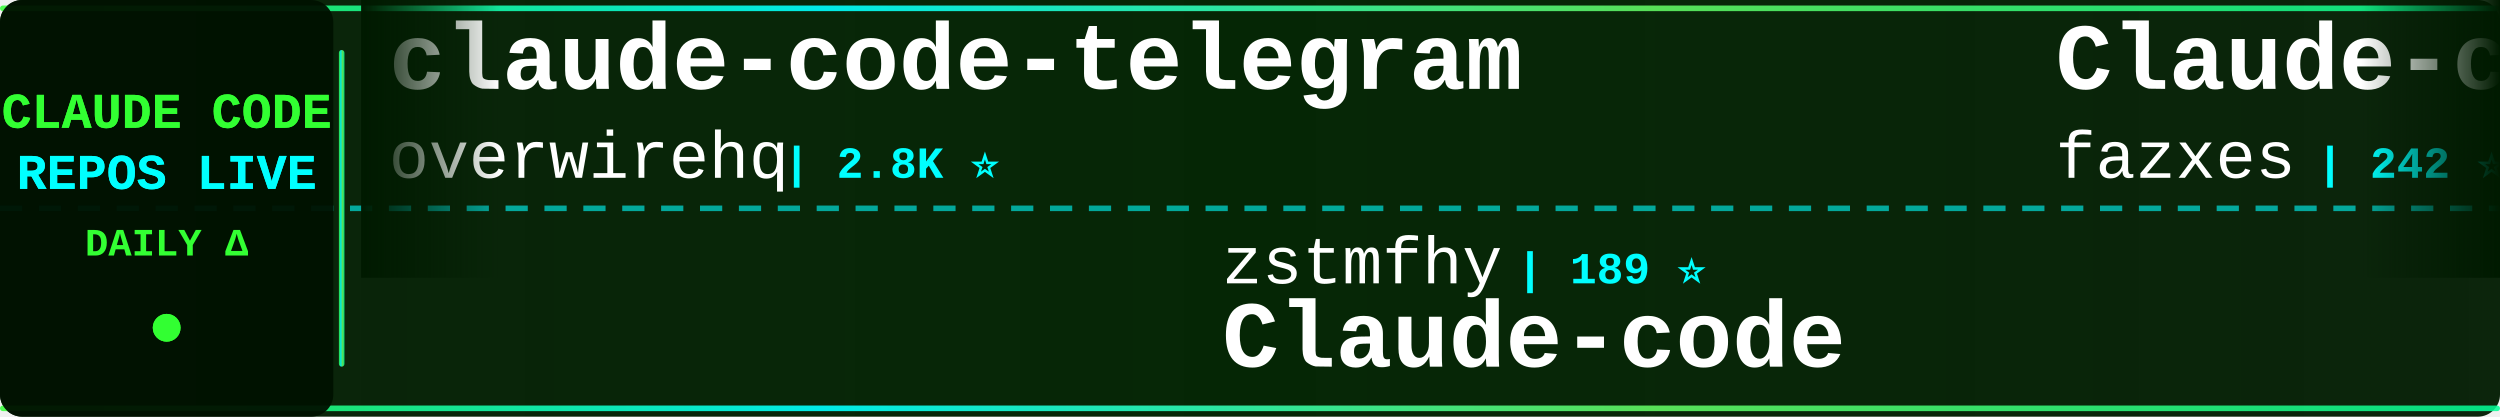
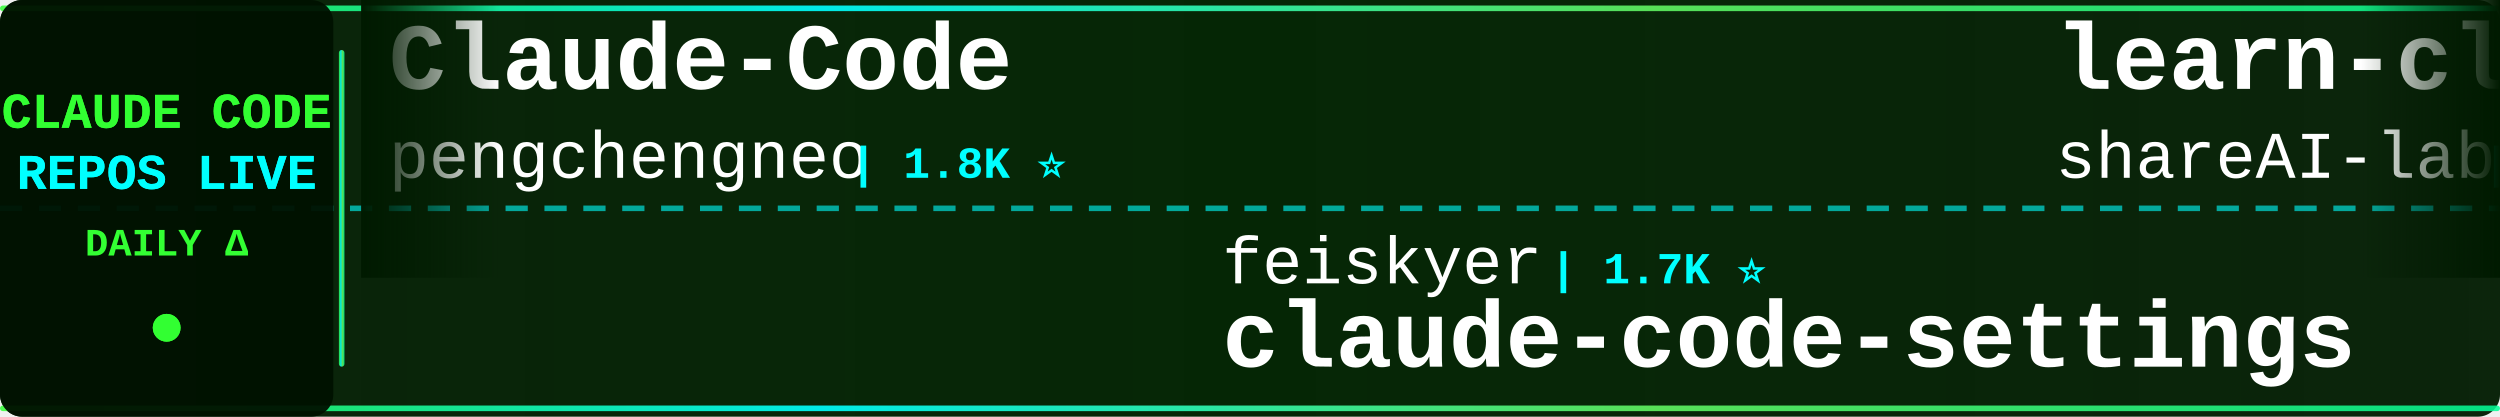
<svg xmlns="http://www.w3.org/2000/svg" width="900" height="150">
  <defs>
    <linearGradient id="tickerBg" x1="0%" y1="0%" x2="100%" y2="0%">
      <stop offset="0%" style="stop-color:#001a00;stop-opacity:0.95" />
      <stop offset="50%" style="stop-color:#002200;stop-opacity:0.98" />
      <stop offset="100%" style="stop-color:#001a00;stop-opacity:0.95" />
    </linearGradient>
    <linearGradient id="borderGrad" x1="0%" y1="0%" x2="100%" y2="0%">
      <stop offset="0%" style="stop-color:#33ff33;stop-opacity:0.85">
        <animate attributeName="stop-opacity" values="0.85;1;0.85" dur="2s" repeatCount="indefinite" />
      </stop>
      <stop offset="33%" style="stop-color:#00ffff;stop-opacity:0.9">
        <animate attributeName="stop-opacity" values="0.9;1;0.9" dur="2.2s" repeatCount="indefinite" />
      </stop>
      <stop offset="66%" style="stop-color:#66ff66;stop-opacity:0.85">
        <animate attributeName="stop-opacity" values="0.85;1;0.85" dur="1.8s" repeatCount="indefinite" />
      </stop>
      <stop offset="100%" style="stop-color:#00ff99;stop-opacity:0.85">
        <animate attributeName="stop-opacity" values="0.85;1;0.85" dur="2s" repeatCount="indefinite" />
      </stop>
    </linearGradient>
    <filter id="textGlow">
      <feGaussianBlur stdDeviation="0.1" result="coloredBlur" />
      <feMerge>
        <feMergeNode in="coloredBlur" />
        <feMergeNode in="SourceGraphic" />
      </feMerge>
    </filter>
    <filter id="metricGlow">
      <feGaussianBlur stdDeviation="0.2" result="coloredBlur" />
      <feMerge>
        <feMergeNode in="coloredBlur" />
        <feMergeNode in="SourceGraphic" />
      </feMerge>
    </filter>
    <linearGradient id="leftFade" x1="0%" y1="0%" x2="100%" y2="0%">
      <stop offset="0%" style="stop-color:#001a00;stop-opacity:1" />
      <stop offset="100%" style="stop-color:#001a00;stop-opacity:0" />
    </linearGradient>
    <linearGradient id="rightFade" x1="0%" y1="0%" x2="100%" y2="0%">
      <stop offset="0%" style="stop-color:#001a00;stop-opacity:0" />
      <stop offset="100%" style="stop-color:#001a00;stop-opacity:1" />
    </linearGradient>
  </defs>
  <rect width="900" height="150" fill="url(#tickerBg)" rx="8" />
  <rect x="0" y="2" width="900" height="2" fill="url(#borderGrad)" rx="1" />
  <rect x="0" y="146" width="900" height="2" fill="url(#borderGrad)" rx="1" />
  <line x1="0" y1="75" x2="900" y2="75" stroke="#00ffff" stroke-width="2" stroke-dasharray="8 6" opacity="0.6" />
  <rect x="0" y="0" width="120" height="150" fill="#001100" opacity="0.95" rx="8" />
  <text x="60" y="46" font-family="'Courier New', monospace" font-size="18" font-weight="bold" fill="#33ff33" text-anchor="middle" filter="url(#textGlow)">
    CLAUDE CODE
  </text>
  <text x="60" y="68" font-family="'Courier New', monospace" font-size="18" font-weight="bold" fill="#00ffff" text-anchor="middle" filter="url(#textGlow)">
    REPOS LIVE
  </text>
  <text x="60" y="92" font-family="'Courier New', monospace" font-size="14" font-weight="bold" fill="#33ff33" text-anchor="middle">
    DAILY Δ
  </text>
  <circle cx="60" cy="118" r="5" fill="#33ff33" filter="url(#metricGlow)">
    <animate attributeName="r" values="4;6;4" dur="1.5s" repeatCount="indefinite" />
    <animate attributeName="opacity" values="0.6;1;0.6" dur="1.5s" repeatCount="indefinite" />
  </circle>
  <rect x="122" y="18" width="2" height="114" fill="url(#borderGrad)" rx="1" />
  <clipPath id="tickerClip">
    <rect x="130" y="0" width="770" height="150" />
  </clipPath>
  <g clip-path="url(#tickerClip)">
    <g id="tickerItems">
      <animateTransform attributeName="transform" attributeType="XML" type="translate" from="0 0" to="-3000 0" dur="54s" repeatCount="indefinite" />
      <g transform="translate(0, 0)">
-         <text x="140" y="32" font-family="'Courier New', monospace" font-size="34" font-weight="bold" fill="#ffffff">claude-code-telegram</text>
-         <text x="140" y="64" font-family="'Courier New', monospace" font-size="24" font-weight="normal" fill="#ffffff" opacity="1.0">overwirehq</text>
-         <text x="282" y="64" font-family="'Courier New', monospace" font-size="16" font-weight="bold" fill="#00ffff"> | 2.8K ⭐</text>
+         <text x="140" y="32" font-family="'Courier New', monospace" font-size="34" font-weight="bold" fill="#ffffff">Claude-Code</text>
+         <text x="140" y="64" font-family="'Courier New', monospace" font-size="24" font-weight="normal" fill="#ffffff" opacity="1.0">pengchengneo</text>
+         <text x="306" y="64" font-family="'Courier New', monospace" font-size="16" font-weight="bold" fill="#00ffff"> | 1.8K ⭐</text>
      </g>
      <g transform="translate(300, 0)">
-         <text x="140" y="102" font-family="'Courier New', monospace" font-size="24" font-weight="normal" fill="#ffffff" opacity="1.0">zstmfhy</text>
-         <text x="246" y="102" font-family="'Courier New', monospace" font-size="16" font-weight="bold" fill="#00ffff"> | 189 ⭐</text>
-         <text x="140" y="132" font-family="'Courier New', monospace" font-size="34" font-weight="bold" fill="#ffffff">Claude-code</text>
+         <text x="140" y="102" font-family="'Courier New', monospace" font-size="24" font-weight="normal" fill="#ffffff" opacity="1.0">feiskyer</text>
+         <text x="258" y="102" font-family="'Courier New', monospace" font-size="16" font-weight="bold" fill="#00ffff"> | 1.7K ⭐</text>
+         <text x="140" y="132" font-family="'Courier New', monospace" font-size="34" font-weight="bold" fill="#ffffff">claude-code-settings</text>
      </g>
      <g transform="translate(600, 0)">
-         <text x="140" y="32" font-family="'Courier New', monospace" font-size="34" font-weight="bold" fill="#ffffff">Claude-code</text>
-         <text x="140" y="64" font-family="'Courier New', monospace" font-size="24" font-weight="normal" fill="#ffffff" opacity="1.0">fazxes</text>
-         <text x="234" y="64" font-family="'Courier New', monospace" font-size="16" font-weight="bold" fill="#00ffff"> | 242 ⭐</text>
+         <text x="140" y="32" font-family="'Courier New', monospace" font-size="34" font-weight="bold" fill="#ffffff">learn-claude-code</text>
+         <text x="140" y="64" font-family="'Courier New', monospace" font-size="24" font-weight="normal" fill="#ffffff" opacity="1.0">shareAI-lab</text>
+         <text x="294" y="64" font-family="'Courier New', monospace" font-size="16" font-weight="bold" fill="#00ffff"> | 77.6K ⭐ +8</text>
      </g>
      <g transform="translate(900, 0)">
-         <text x="140" y="102" font-family="'Courier New', monospace" font-size="24" font-weight="normal" fill="#ffffff" opacity="1.0">1rgs</text>
-         <text x="210" y="102" font-family="'Courier New', monospace" font-size="16" font-weight="bold" fill="#00ffff"> | 3.7K ⭐ +1</text>
-         <text x="140" y="132" font-family="'Courier New', monospace" font-size="34" font-weight="bold" fill="#ffffff">claude-code-proxy</text>
+         <text x="140" y="102" font-family="'Courier New', monospace" font-size="24" font-weight="normal" fill="#ffffff" opacity="1.0">hangsman</text>
+         <text x="258" y="102" font-family="'Courier New', monospace" font-size="16" font-weight="bold" fill="#00ffff"> | 795 ⭐ +1</text>
+         <text x="140" y="132" font-family="'Courier New', monospace" font-size="34" font-weight="bold" fill="#ffffff">claude-code-source</text>
      </g>
      <g transform="translate(1200, 0)">
-         <text x="140" y="32" font-family="'Courier New', monospace" font-size="34" font-weight="bold" fill="#ffffff">Claude-Code</text>
-         <text x="140" y="64" font-family="'Courier New', monospace" font-size="24" font-weight="normal" fill="#ffffff" opacity="1.0">KPR111</text>
-         <text x="234" y="64" font-family="'Courier New', monospace" font-size="16" font-weight="bold" fill="#00ffff"> | 18 ⭐</text>
+         <text x="140" y="32" font-family="'Courier New', monospace" font-size="34" font-weight="bold" fill="#ffffff">Claude-Code-Usage-Monito...</text>
+         <text x="140" y="64" font-family="'Courier New', monospace" font-size="24" font-weight="normal" fill="#ffffff" opacity="1.0">Maciek-roboblog</text>
+         <text x="342" y="64" font-family="'Courier New', monospace" font-size="16" font-weight="bold" fill="#00ffff"> | 8.7K ⭐ +1</text>
      </g>
      <g transform="translate(1500, 0)">
-         <text x="140" y="102" font-family="'Courier New', monospace" font-size="24" font-weight="normal" fill="#ffffff" opacity="1.0">ponponon</text>
-         <text x="258" y="102" font-family="'Courier New', monospace" font-size="16" font-weight="bold" fill="#00ffff"> | 2.3K ⭐ -1</text>
-         <text x="140" y="132" font-family="'Courier New', monospace" font-size="34" font-weight="bold" fill="#ffffff">claude_code_src</text>
+         <text x="140" y="102" font-family="'Courier New', monospace" font-size="24" font-weight="normal" fill="#ffffff" opacity="1.0">musistudio</text>
+         <text x="282" y="102" font-family="'Courier New', monospace" font-size="16" font-weight="bold" fill="#00ffff"> | 37.4K ⭐ +3</text>
+         <text x="140" y="132" font-family="'Courier New', monospace" font-size="34" font-weight="bold" fill="#ffffff">claude-code-router</text>
      </g>
      <g transform="translate(1800, 0)">
-         <text x="140" y="32" font-family="'Courier New', monospace" font-size="34" font-weight="bold" fill="#ffffff">claude-code-cli</text>
-         <text x="140" y="64" font-family="'Courier New', monospace" font-size="24" font-weight="normal" fill="#ffffff" opacity="1.0">huangserva</text>
-         <text x="282" y="64" font-family="'Courier New', monospace" font-size="16" font-weight="bold" fill="#00ffff"> | 631 ⭐</text>
+         <text x="140" y="32" font-family="'Courier New', monospace" font-size="34" font-weight="bold" fill="#ffffff">claude-code-templates</text>
+         <text x="140" y="64" font-family="'Courier New', monospace" font-size="24" font-weight="normal" fill="#ffffff" opacity="1.0">davila7</text>
+         <text x="246" y="64" font-family="'Courier New', monospace" font-size="16" font-weight="bold" fill="#00ffff"> | 31.7K ⭐ +22</text>
      </g>
      <g transform="translate(2100, 0)">
-         <text x="140" y="102" font-family="'Courier New', monospace" font-size="24" font-weight="normal" fill="#ffffff" opacity="1.0">Windy3f3f3f3f</text>
-         <text x="318" y="102" font-family="'Courier New', monospace" font-size="16" font-weight="bold" fill="#00ffff"> | 3.7K ⭐ +3</text>
-         <text x="140" y="132" font-family="'Courier New', monospace" font-size="34" font-weight="bold" fill="#ffffff">how-claude-code-works</text>
+         <text x="140" y="102" font-family="'Courier New', monospace" font-size="24" font-weight="normal" fill="#ffffff" opacity="1.0">zebbern</text>
+         <text x="246" y="102" font-family="'Courier New', monospace" font-size="16" font-weight="bold" fill="#00ffff"> | 4.6K ⭐ -1</text>
+         <text x="140" y="132" font-family="'Courier New', monospace" font-size="34" font-weight="bold" fill="#ffffff">claude-code-guide</text>
      </g>
      <g transform="translate(2400, 0)">
        <text x="140" y="32" font-family="'Courier New', monospace" font-size="34" font-weight="bold" fill="#ffffff">claude-code-source</text>
        <text x="140" y="64" font-family="'Courier New', monospace" font-size="24" font-weight="normal" fill="#ffffff" opacity="1.0">AprilNEA</text>
        <text x="258" y="64" font-family="'Courier New', monospace" font-size="16" font-weight="bold" fill="#00ffff"> | 391 ⭐</text>
      </g>
      <g transform="translate(2700, 0)">
-         <text x="140" y="102" font-family="'Courier New', monospace" font-size="24" font-weight="normal" fill="#ffffff" opacity="1.0">OrcaWhisper</text>
-         <text x="294" y="102" font-family="'Courier New', monospace" font-size="16" font-weight="bold" fill="#00ffff"> | 101 ⭐</text>
-         <text x="140" y="132" font-family="'Courier New', monospace" font-size="34" font-weight="bold" fill="#ffffff">Claude-Code</text>
+         <text x="140" y="102" font-family="'Courier New', monospace" font-size="24" font-weight="normal" fill="#ffffff" opacity="1.0">luyao618</text>
+         <text x="258" y="102" font-family="'Courier New', monospace" font-size="16" font-weight="bold" fill="#00ffff"> | 1.7K ⭐</text>
+         <text x="140" y="132" font-family="'Courier New', monospace" font-size="34" font-weight="bold" fill="#ffffff">Claude-Code-Source-Study</text>
      </g>
      <g transform="translate(3000, 0)">
-         <text x="140" y="32" font-family="'Courier New', monospace" font-size="34" font-weight="bold" fill="#ffffff">claude-code-telegram</text>
-         <text x="140" y="64" font-family="'Courier New', monospace" font-size="24" font-weight="normal" fill="#ffffff" opacity="1.0">overwirehq</text>
-         <text x="282" y="64" font-family="'Courier New', monospace" font-size="16" font-weight="bold" fill="#00ffff"> | 2.8K ⭐</text>
+         <text x="140" y="32" font-family="'Courier New', monospace" font-size="34" font-weight="bold" fill="#ffffff">Claude-Code</text>
+         <text x="140" y="64" font-family="'Courier New', monospace" font-size="24" font-weight="normal" fill="#ffffff" opacity="1.0">pengchengneo</text>
+         <text x="306" y="64" font-family="'Courier New', monospace" font-size="16" font-weight="bold" fill="#00ffff"> | 1.8K ⭐</text>
      </g>
      <g transform="translate(3300, 0)">
-         <text x="140" y="102" font-family="'Courier New', monospace" font-size="24" font-weight="normal" fill="#ffffff" opacity="1.0">zstmfhy</text>
-         <text x="246" y="102" font-family="'Courier New', monospace" font-size="16" font-weight="bold" fill="#00ffff"> | 189 ⭐</text>
-         <text x="140" y="132" font-family="'Courier New', monospace" font-size="34" font-weight="bold" fill="#ffffff">Claude-code</text>
+         <text x="140" y="102" font-family="'Courier New', monospace" font-size="24" font-weight="normal" fill="#ffffff" opacity="1.0">feiskyer</text>
+         <text x="258" y="102" font-family="'Courier New', monospace" font-size="16" font-weight="bold" fill="#00ffff"> | 1.7K ⭐</text>
+         <text x="140" y="132" font-family="'Courier New', monospace" font-size="34" font-weight="bold" fill="#ffffff">claude-code-settings</text>
      </g>
      <g transform="translate(3600, 0)">
-         <text x="140" y="32" font-family="'Courier New', monospace" font-size="34" font-weight="bold" fill="#ffffff">Claude-code</text>
-         <text x="140" y="64" font-family="'Courier New', monospace" font-size="24" font-weight="normal" fill="#ffffff" opacity="1.0">fazxes</text>
-         <text x="234" y="64" font-family="'Courier New', monospace" font-size="16" font-weight="bold" fill="#00ffff"> | 242 ⭐</text>
+         <text x="140" y="32" font-family="'Courier New', monospace" font-size="34" font-weight="bold" fill="#ffffff">learn-claude-code</text>
+         <text x="140" y="64" font-family="'Courier New', monospace" font-size="24" font-weight="normal" fill="#ffffff" opacity="1.0">shareAI-lab</text>
+         <text x="294" y="64" font-family="'Courier New', monospace" font-size="16" font-weight="bold" fill="#00ffff"> | 77.6K ⭐ +8</text>
      </g>
      <g transform="translate(3900, 0)">
-         <text x="140" y="102" font-family="'Courier New', monospace" font-size="24" font-weight="normal" fill="#ffffff" opacity="1.0">1rgs</text>
-         <text x="210" y="102" font-family="'Courier New', monospace" font-size="16" font-weight="bold" fill="#00ffff"> | 3.7K ⭐ +1</text>
-         <text x="140" y="132" font-family="'Courier New', monospace" font-size="34" font-weight="bold" fill="#ffffff">claude-code-proxy</text>
+         <text x="140" y="102" font-family="'Courier New', monospace" font-size="24" font-weight="normal" fill="#ffffff" opacity="1.0">hangsman</text>
+         <text x="258" y="102" font-family="'Courier New', monospace" font-size="16" font-weight="bold" fill="#00ffff"> | 795 ⭐ +1</text>
+         <text x="140" y="132" font-family="'Courier New', monospace" font-size="34" font-weight="bold" fill="#ffffff">claude-code-source</text>
      </g>
    </g>
  </g>
  <rect x="130" y="0" width="50" height="100" fill="url(#leftFade)" />
  <rect x="850" y="0" width="50" height="100" fill="url(#rightFade)" />
</svg>
